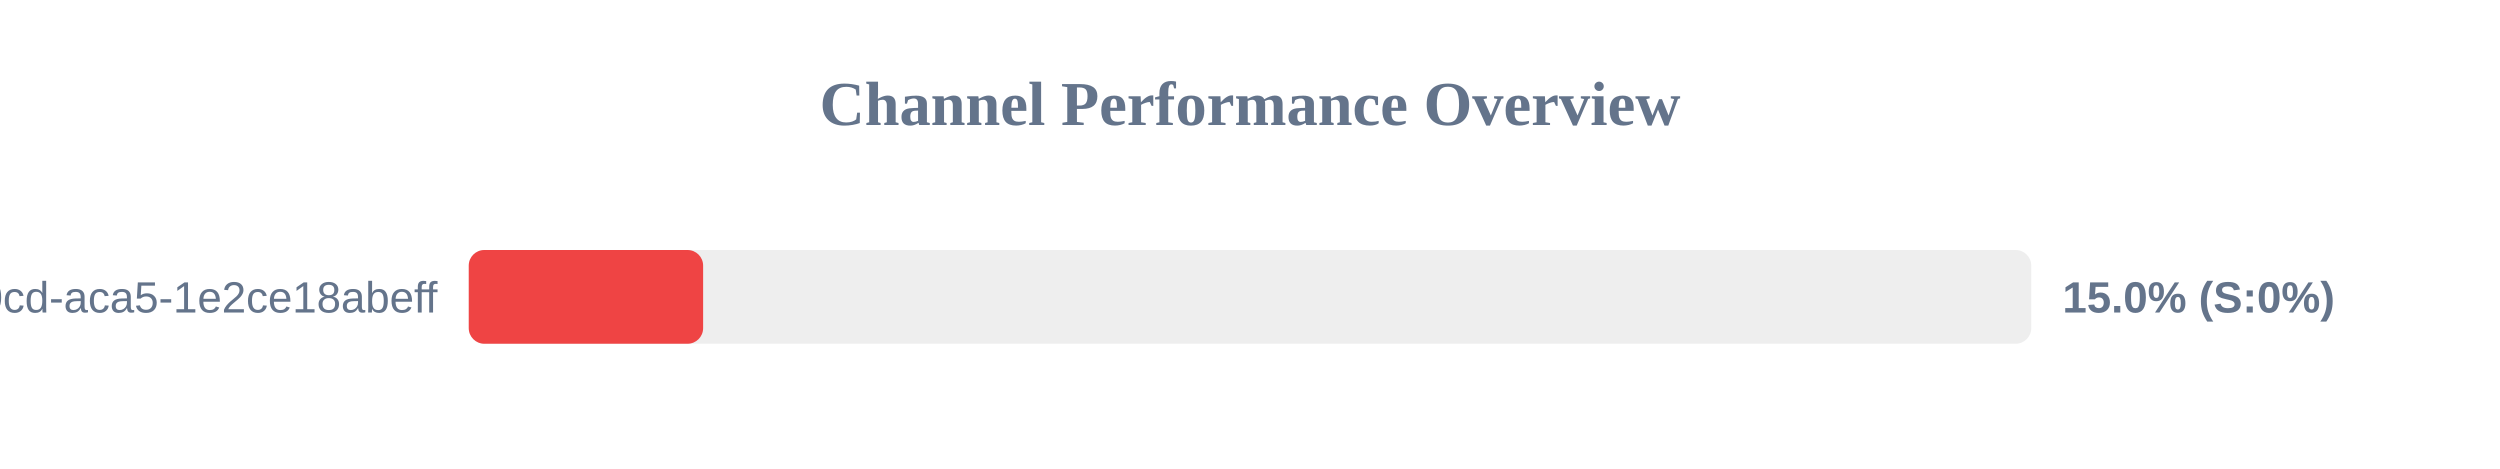
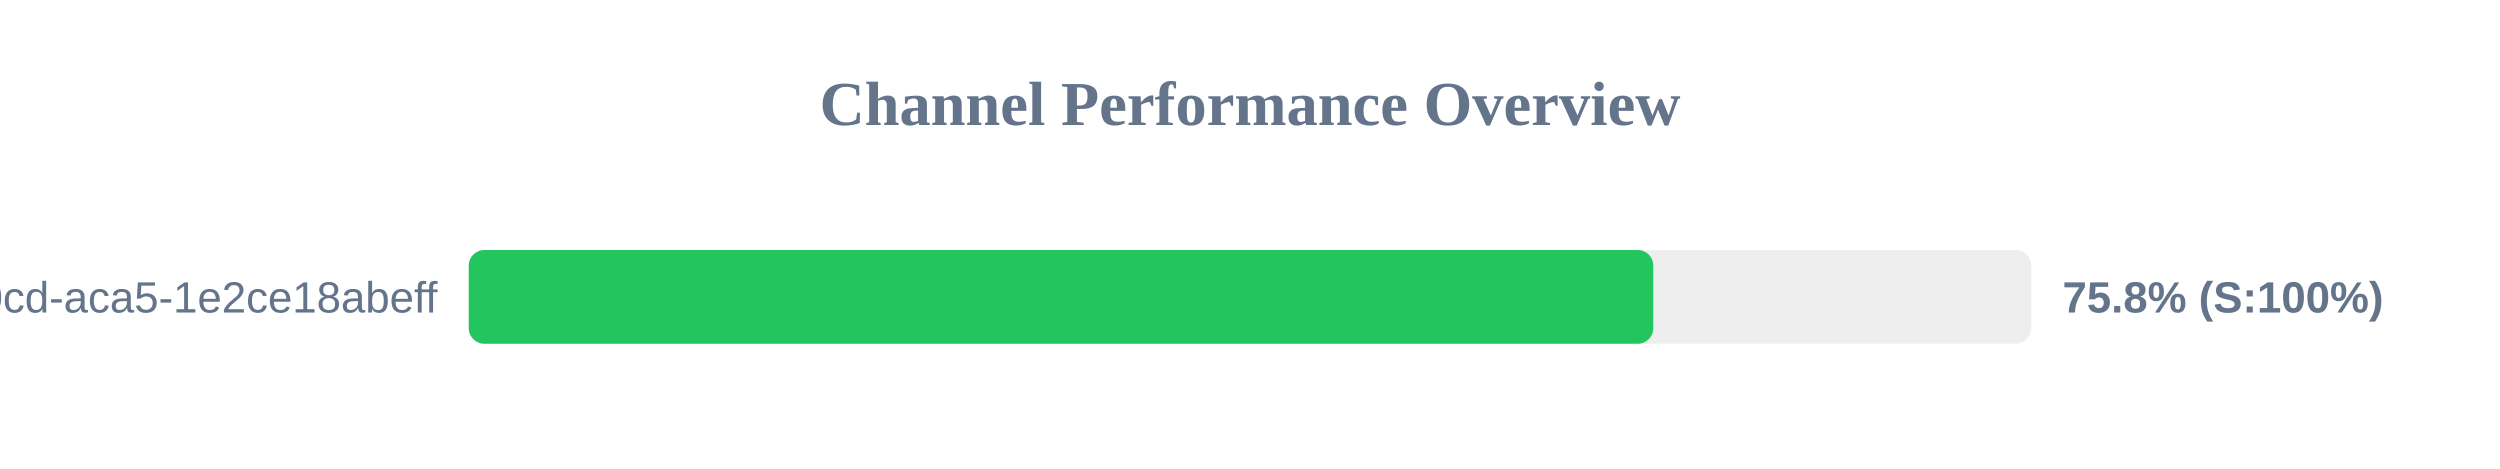
<svg xmlns="http://www.w3.org/2000/svg" width="800" height="150" version="1.1">
  <style>
        .row { font: 14px Arial; fill: #64748b; }
        .score { font: bold 14px Arial; fill: #64748b; }
    </style>
  <text x="400" y="40" text-anchor="middle" font-size="20px" font-weight="bold" fill="#64748b">Channel Performance Overview</text>
  <rect x="150" y="80" width="500" height="30" fill="#eee" rx="5" />
-   <rect x="150" y="80" width="75.0" height="30" fill="#ef4444" rx="5" />
+   <rect x="150" y="80" width="379.05" height="30" fill="#22c55e" rx="5" />
  <text x="140" y="100" text-anchor="end" class="row">?uuid=ebbeef45-0fd8-40cd-aca5-1e2ce18abeff</text>
-   <text x="660" y="100" text-anchor="start" class="score">15.0% (S:0%)</text>
+   <text x="660" y="100" text-anchor="start" class="score">75.8% (S:100%)</text>
</svg>
